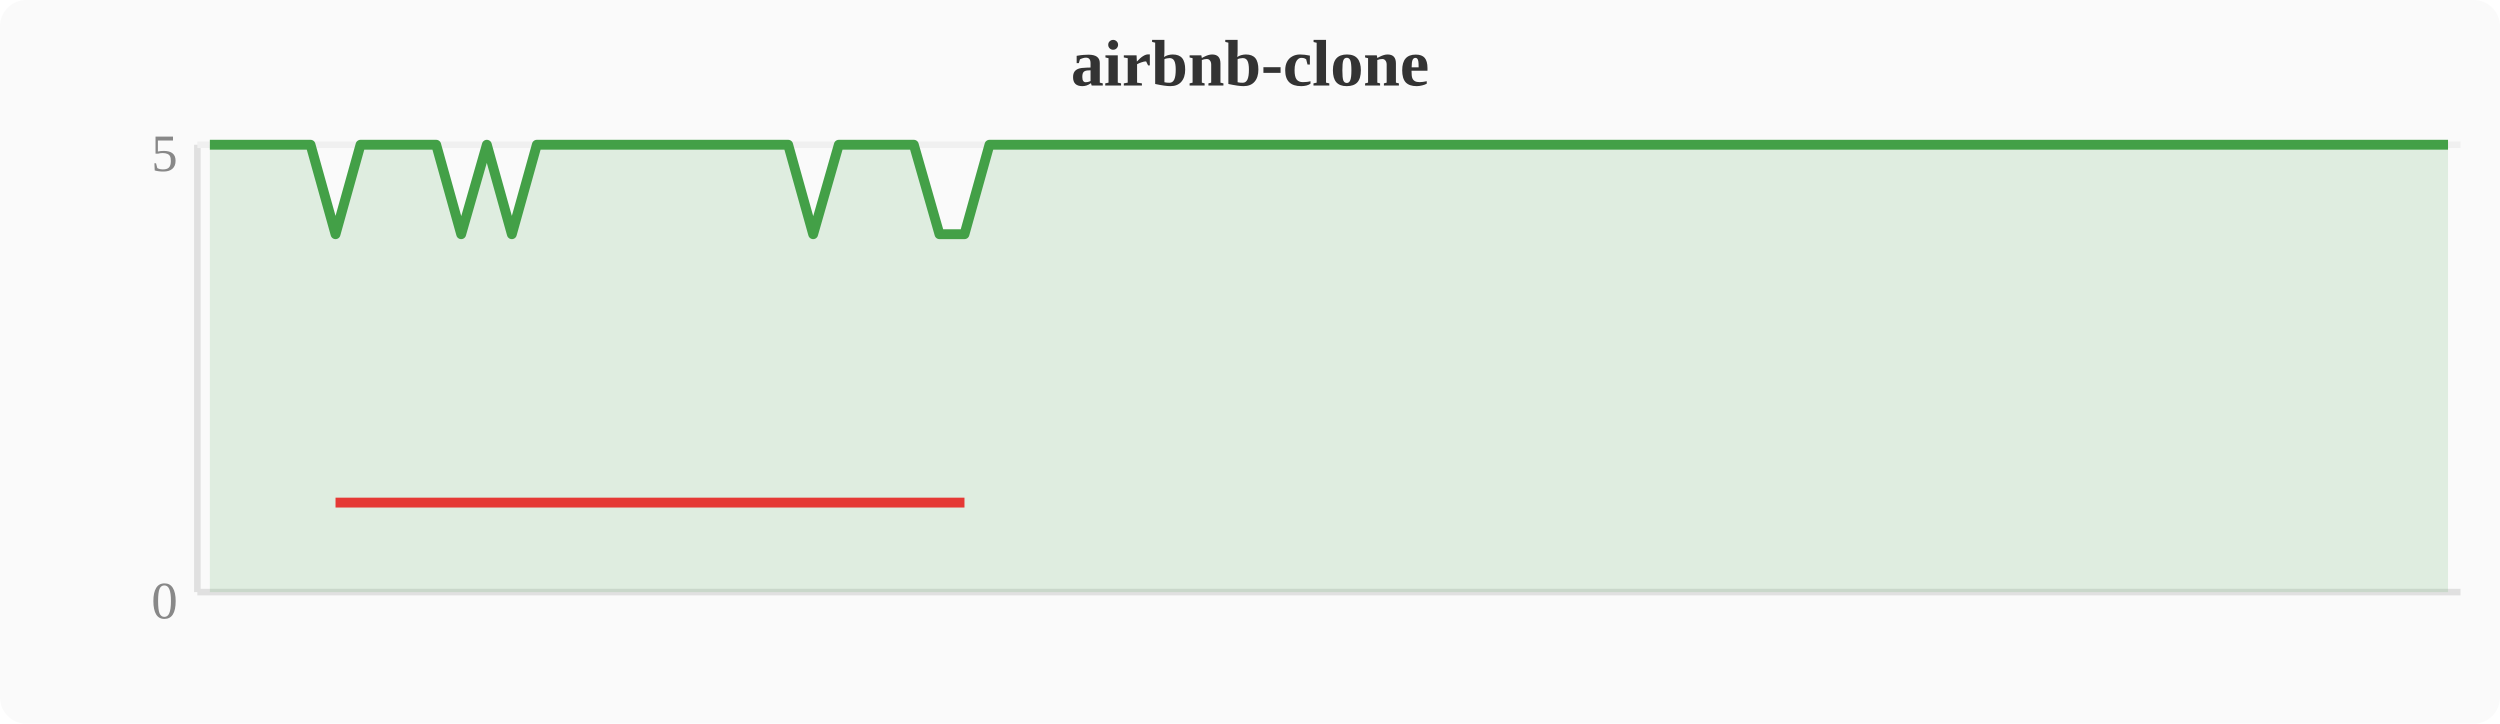
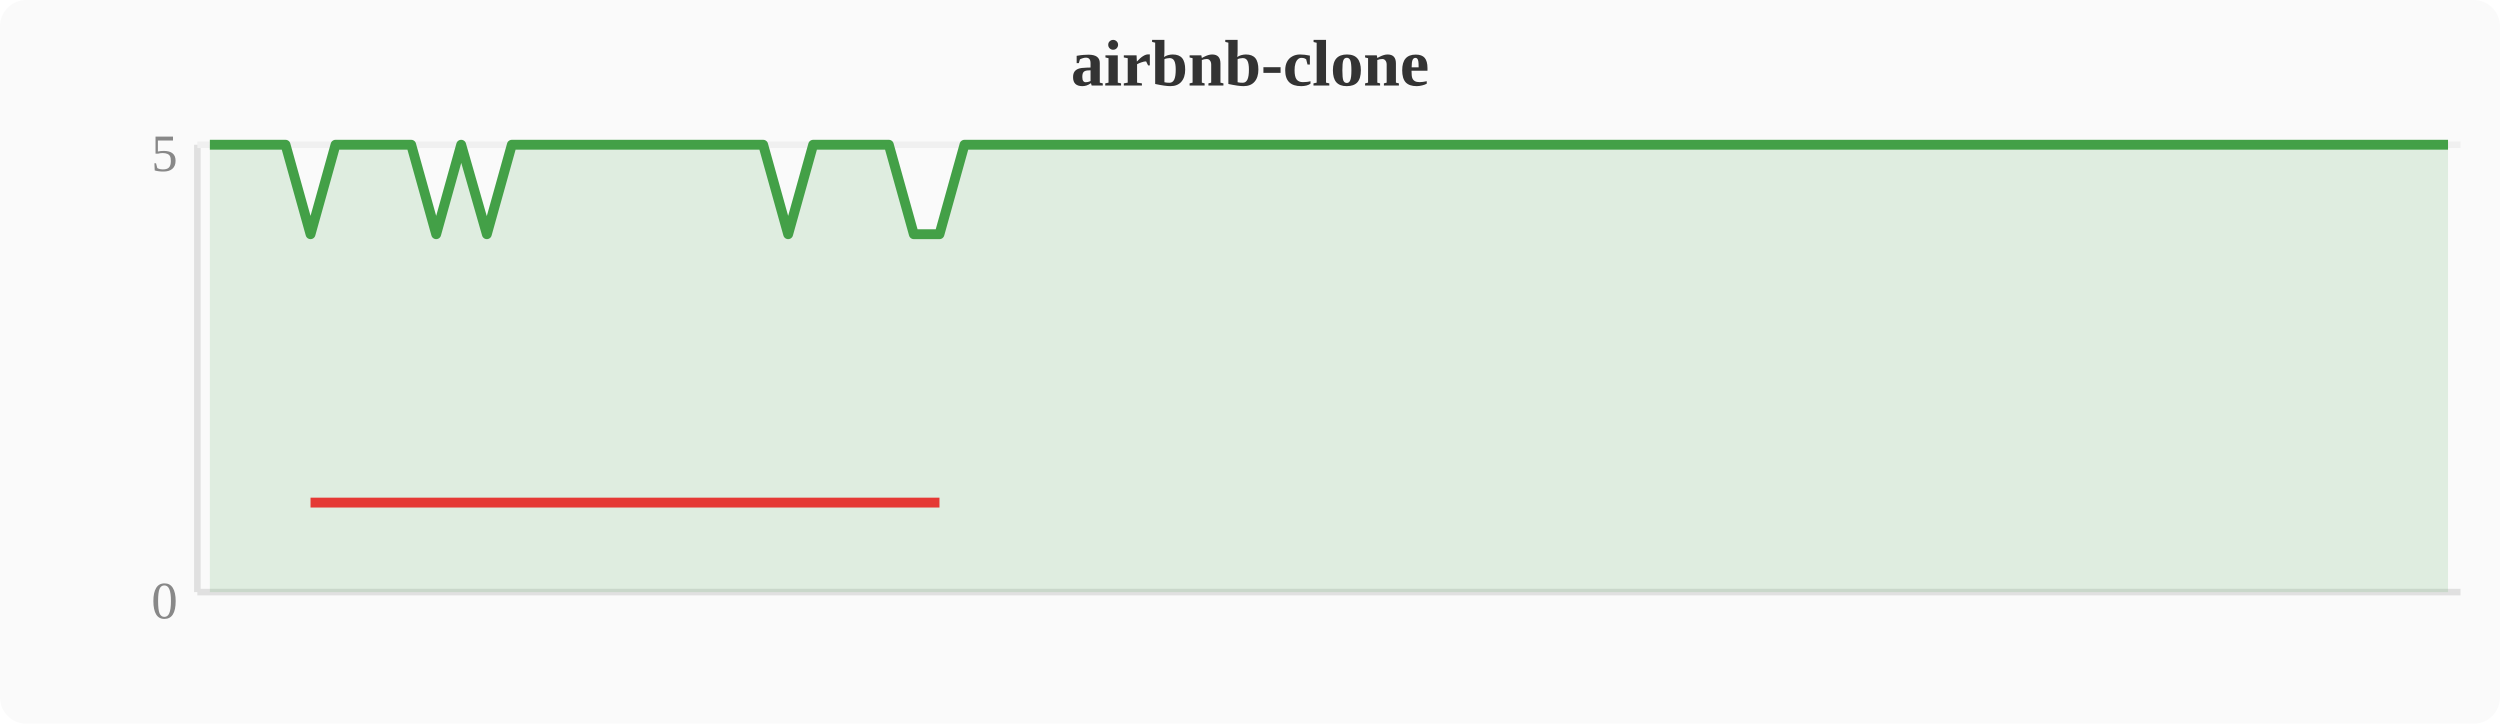
<svg xmlns="http://www.w3.org/2000/svg" width="380" height="110" viewBox="0 0 380 110">
  <rect width="380" height="110" fill="#fafafa" rx="4" />
  <text x="190" y="13" text-anchor="middle" font-size="10" font-weight="bold" fill="#333">airbnb-clone</text>
  <line x1="30" y1="22" x2="30" y2="90" stroke="#e0e0e0" stroke-width="1" />
  <line x1="30" y1="90" x2="374" y2="90" stroke="#e0e0e0" stroke-width="1" />
  <line x1="30" y1="22" x2="374" y2="22" stroke="#f0f0f0" stroke-width="1" />
  <text x="27" y="94" text-anchor="end" font-size="8" fill="#888">0</text>
  <text x="27" y="26" text-anchor="end" font-size="8" fill="#888">5</text>
-   <polygon points="31.9,22.0 35.7,22.0 39.6,22.0 43.4,22.0 47.2,22.0 51.0,35.6 54.8,22.0 58.7,22.0 62.5,22.0 66.3,22.0 70.1,35.6 74.0,22.0 77.8,35.6 81.6,22.0 85.4,22.0 89.2,22.0 93.1,22.0 96.9,22.0 100.7,22.0 104.5,22.0 108.4,22.0 112.2,22.0 116.0,22.0 119.8,22.0 123.6,35.6 127.5,22.0 131.3,22.0 135.1,22.0 138.9,22.0 142.8,35.6 146.6,35.6 150.4,22.0 154.2,22.0 158.0,22.0 161.9,22.0 165.7,22.0 169.5,22.0 173.3,22.0 177.2,22.0 181.0,22.0 184.8,22.0 188.6,22.0 192.4,22.0 196.3,22.0 200.1,22.0 203.9,22.0 207.7,22.0 211.6,22.0 215.4,22.0 219.2,22.0 223.0,22.0 226.8,22.0 230.7,22.0 234.5,22.0 238.3,22.0 242.1,22.0 246.0,22.0 249.8,22.0 253.6,22.0 257.4,22.0 261.2,22.0 265.1,22.0 268.9,22.0 272.7,22.0 276.5,22.0 280.4,22.0 284.2,22.0 288.0,22.0 291.8,22.0 295.6,22.0 299.5,22.0 303.3,22.0 307.1,22.0 310.9,22.0 314.8,22.0 318.6,22.0 322.4,22.0 326.2,22.0 330.0,22.0 333.9,22.0 337.7,22.0 341.5,22.0 345.3,22.0 349.2,22.0 353.0,22.0 356.8,22.0 360.6,22.0 364.4,22.0 368.3,22.0 372.1,22.0 372.1,90 31.9,90" fill="#43a047" opacity="0.15" />
-   <polyline points="31.9,22.0 35.7,22.0 39.6,22.0 43.4,22.0 47.2,22.0 51.0,35.6 54.8,22.0 58.7,22.0 62.5,22.0 66.3,22.0 70.1,35.6 74.0,22.0 77.8,35.6 81.6,22.0 85.4,22.0 89.2,22.0 93.1,22.0 96.9,22.0 100.7,22.0 104.5,22.0 108.4,22.0 112.2,22.0 116.0,22.0 119.8,22.0 123.6,35.6 127.5,22.0 131.3,22.0 135.1,22.0 138.9,22.0 142.8,35.6 146.6,35.6 150.4,22.0 154.2,22.0 158.0,22.0 161.9,22.0 165.7,22.0 169.5,22.0 173.3,22.0 177.2,22.0 181.0,22.0 184.8,22.0 188.6,22.0 192.4,22.0 196.3,22.0 200.1,22.0 203.9,22.0 207.7,22.0 211.6,22.0 215.4,22.0 219.2,22.0 223.0,22.0 226.8,22.0 230.7,22.0 234.5,22.0 238.3,22.0 242.1,22.0 246.0,22.0 249.8,22.0 253.6,22.0 257.4,22.0 261.2,22.0 265.1,22.0 268.9,22.0 272.7,22.0 276.5,22.0 280.4,22.0 284.2,22.0 288.0,22.0 291.8,22.0 295.6,22.0 299.5,22.0 303.3,22.0 307.1,22.0 310.9,22.0 314.8,22.0 318.6,22.0 322.4,22.0 326.2,22.0 330.0,22.0 333.9,22.0 337.7,22.0 341.5,22.0 345.3,22.0 349.2,22.0 353.0,22.0 356.8,22.0 360.6,22.0 364.4,22.0 368.3,22.0 372.1,22.0" fill="none" stroke="#43a047" stroke-width="1.5" stroke-linejoin="round" />
-   <polyline points="51.0,76.4 70.1,76.4 77.8,76.4 123.6,76.4 142.8,76.4 146.6,76.4" fill="none" stroke="#e53935" stroke-width="1.5" stroke-linejoin="round" />
+   <polygon points="31.9,22.0 35.7,22.0 39.6,22.0 43.4,22.0 47.2,35.6 51.0,22.0 54.8,22.0 58.7,22.0 62.5,22.0 66.3,35.6 70.1,22.0 74.0,35.6 77.8,22.0 81.6,22.0 85.4,22.0 89.2,22.0 93.1,22.0 96.9,22.0 100.7,22.0 104.5,22.0 108.4,22.0 112.2,22.0 116.0,22.0 119.8,35.6 123.6,22.0 127.5,22.0 131.3,22.0 135.1,22.0 138.9,35.6 142.8,35.6 146.6,22.0 150.4,22.0 154.2,22.0 158.0,22.0 161.9,22.0 165.7,22.0 169.5,22.0 173.3,22.0 177.2,22.0 181.0,22.0 184.8,22.0 188.6,22.0 192.4,22.0 196.3,22.0 200.1,22.0 203.9,22.0 207.7,22.0 211.6,22.0 215.4,22.0 219.2,22.0 223.0,22.0 226.8,22.0 230.7,22.0 234.5,22.0 238.3,22.0 242.1,22.0 246.0,22.0 249.8,22.0 253.6,22.0 257.4,22.0 261.2,22.0 265.1,22.0 268.9,22.0 272.7,22.0 276.5,22.0 280.4,22.0 284.2,22.0 288.0,22.0 291.8,22.0 295.6,22.0 299.5,22.0 303.3,22.0 307.1,22.0 310.9,22.0 314.8,22.0 318.6,22.0 322.4,22.0 326.2,22.0 330.0,22.0 333.9,22.0 337.7,22.0 341.5,22.0 345.3,22.0 349.2,22.0 353.0,22.0 356.8,22.0 360.6,22.0 364.4,22.0 368.3,22.0 372.1,22.0 372.1,90 31.9,90" fill="#43a047" opacity="0.15" />
+   <polyline points="31.9,22.0 35.7,22.0 39.6,22.0 43.4,22.0 47.2,35.6 51.0,22.0 54.8,22.0 58.7,22.0 62.5,22.0 66.3,35.6 70.1,22.0 74.0,35.6 77.8,22.0 81.6,22.0 85.4,22.0 89.2,22.0 93.1,22.0 96.9,22.0 100.7,22.0 104.5,22.0 108.4,22.0 112.2,22.0 116.0,22.0 119.8,35.6 123.6,22.0 127.5,22.0 131.3,22.0 135.1,22.0 138.9,35.6 142.8,35.6 146.6,22.0 150.4,22.0 154.2,22.0 158.0,22.0 161.9,22.0 165.7,22.0 169.5,22.0 173.3,22.0 177.2,22.0 181.0,22.0 184.8,22.0 188.6,22.0 192.4,22.0 196.3,22.0 200.1,22.0 203.9,22.0 207.7,22.0 211.6,22.0 215.4,22.0 219.2,22.0 223.0,22.0 226.8,22.0 230.7,22.0 234.5,22.0 238.3,22.0 242.1,22.0 246.0,22.0 249.8,22.0 253.6,22.0 257.4,22.0 261.2,22.0 265.1,22.0 268.9,22.0 272.7,22.0 276.5,22.0 280.4,22.0 284.2,22.0 288.0,22.0 291.8,22.0 295.6,22.0 299.5,22.0 303.3,22.0 307.1,22.0 310.9,22.0 314.8,22.0 318.6,22.0 322.4,22.0 326.2,22.0 330.0,22.0 333.9,22.0 337.7,22.0 341.5,22.0 345.3,22.0 349.2,22.0 353.0,22.0 356.8,22.0 360.6,22.0 364.4,22.0 368.3,22.0 372.1,22.0" fill="none" stroke="#43a047" stroke-width="1.5" stroke-linejoin="round" />
+   <polyline points="47.2,76.4 66.3,76.4 74.0,76.4 119.8,76.4 138.9,76.4 142.8,76.4" fill="none" stroke="#e53935" stroke-width="1.5" stroke-linejoin="round" />
</svg>
